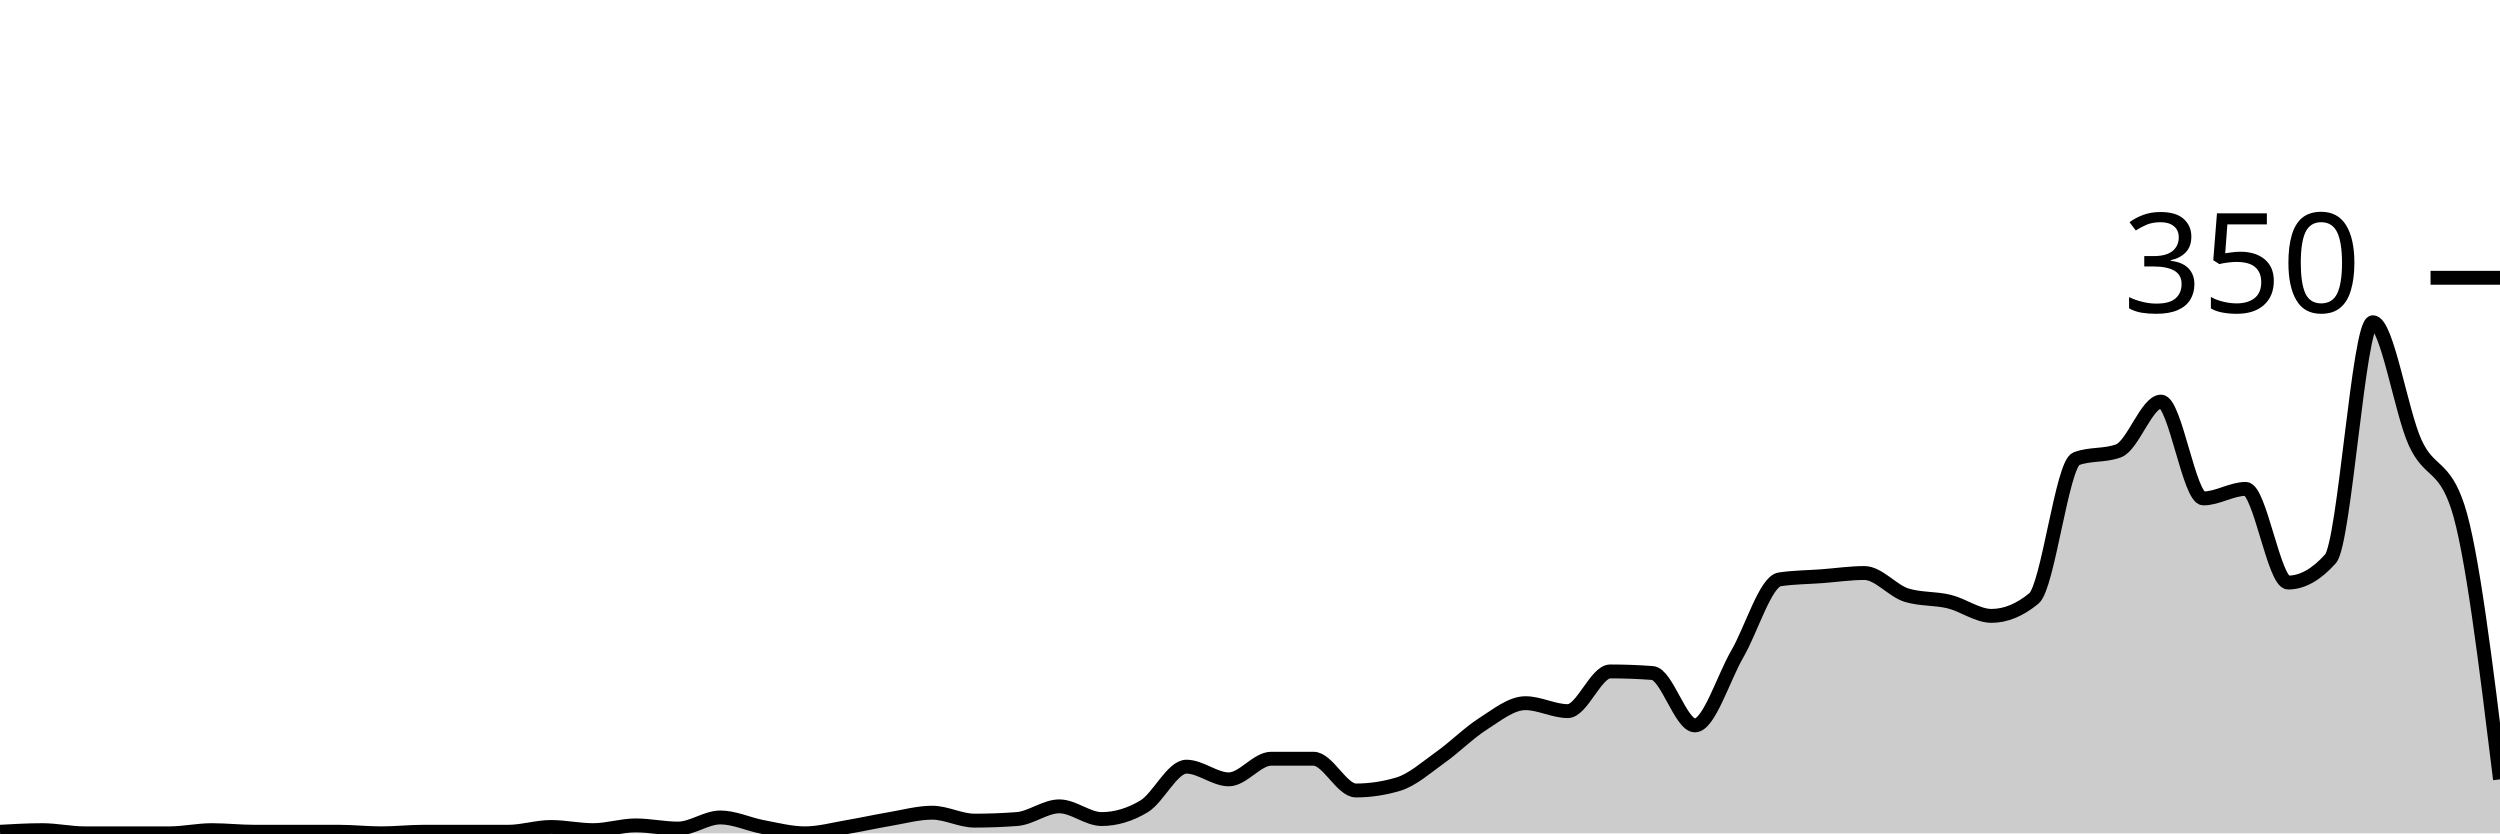
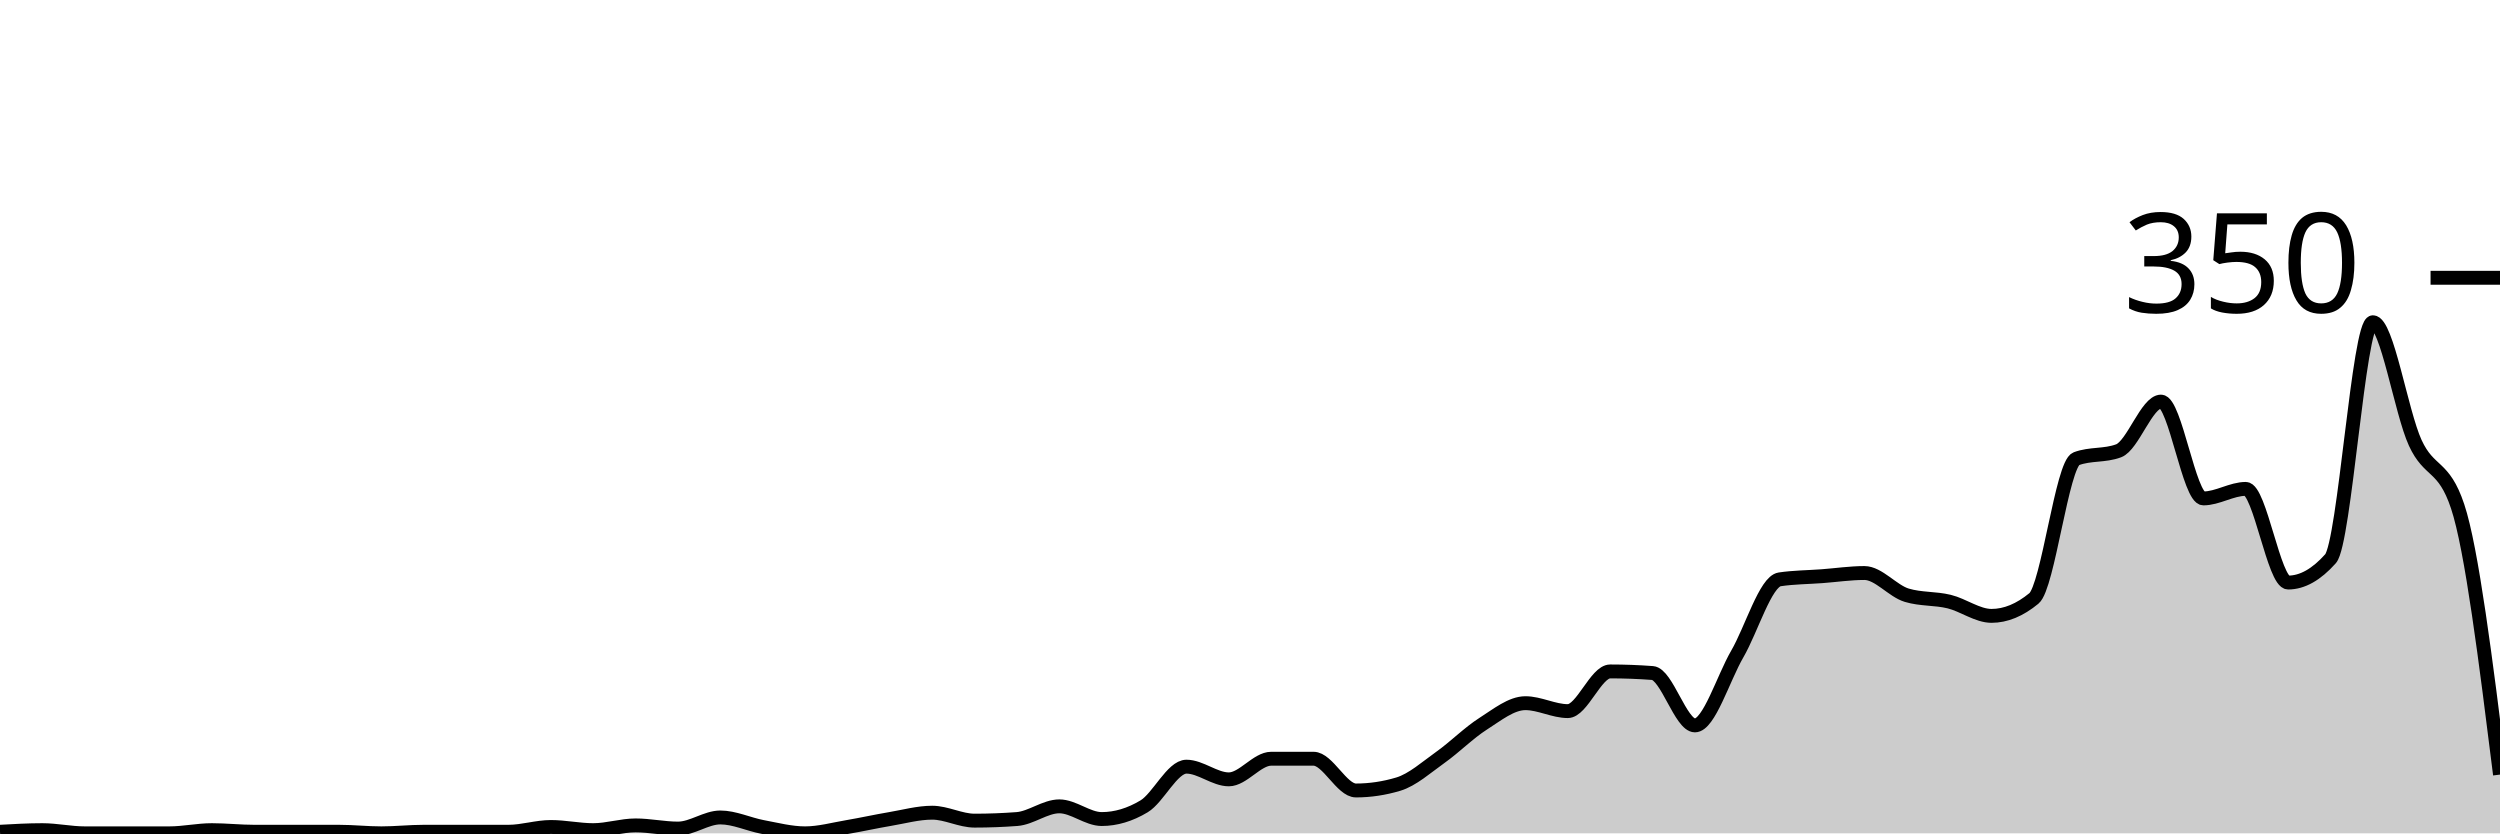
<svg xmlns="http://www.w3.org/2000/svg" viewBox="0 0 180 60">
  <g transform="translate(0,20)">
-     <path class="area" fill="rgba(0, 0, 0, 0.2)" d="M0,39.886C1.017,39.829,2.034,39.771,3.051,39.771C4.068,39.771,5.085,40,6.102,40C7.119,40,8.136,40,9.153,40C10.169,40,11.186,40,12.203,40C13.22,40,14.237,39.771,15.254,39.771C16.271,39.771,17.288,39.886,18.305,39.886C19.322,39.886,20.339,39.886,21.356,39.886C22.373,39.886,23.39,39.886,24.407,39.886C25.424,39.886,26.441,40,27.458,40C28.475,40,29.492,39.886,30.508,39.886C31.525,39.886,32.542,39.886,33.559,39.886C34.576,39.886,35.593,39.886,36.61,39.886C37.627,39.886,38.644,39.543,39.661,39.543C40.678,39.543,41.695,39.771,42.712,39.771C43.729,39.771,44.746,39.429,45.763,39.429C46.78,39.429,47.797,39.657,48.814,39.657C49.831,39.657,50.847,38.857,51.864,38.857C52.881,38.857,53.898,39.352,54.915,39.543C55.932,39.733,56.949,40,57.966,40C58.983,40,60,39.714,61.017,39.543C62.034,39.371,63.051,39.143,64.068,38.971C65.085,38.8,66.102,38.514,67.119,38.514C68.136,38.514,69.153,39.086,70.169,39.086C71.186,39.086,72.203,39.048,73.22,38.971C74.237,38.895,75.254,38.057,76.271,38.057C77.288,38.057,78.305,38.971,79.322,38.971C80.339,38.971,81.356,38.667,82.373,38.057C83.39,37.448,84.407,35.2,85.424,35.2C86.441,35.2,87.458,36.114,88.475,36.114C89.492,36.114,90.508,34.629,91.525,34.629C92.542,34.629,93.559,34.629,94.576,34.629C95.593,34.629,96.61,36.914,97.627,36.914C98.644,36.914,99.661,36.762,100.678,36.457C101.695,36.152,102.712,35.238,103.729,34.514C104.746,33.79,105.763,32.762,106.78,32.114C107.797,31.467,108.814,30.629,109.831,30.629C110.847,30.629,111.864,31.2,112.881,31.2C113.898,31.2,114.915,28.343,115.932,28.343C116.949,28.343,117.966,28.381,118.983,28.457C120,28.533,121.017,32.229,122.034,32.229C123.051,32.229,124.068,28.838,125.085,27.086C126.102,25.333,127.119,21.867,128.136,21.714C129.153,21.562,130.169,21.562,131.186,21.486C132.203,21.41,133.22,21.257,134.237,21.257C135.254,21.257,136.271,22.552,137.288,22.857C138.305,23.162,139.322,23.067,140.339,23.314C141.356,23.562,142.373,24.343,143.39,24.343C144.407,24.343,145.424,23.924,146.441,23.086C147.458,22.248,148.475,13.41,149.492,13.029C150.508,12.648,151.525,12.838,152.542,12.457C153.559,12.076,154.576,8.914,155.593,8.914C156.61,8.914,157.627,15.886,158.644,15.886C159.661,15.886,160.678,15.2,161.695,15.2C162.712,15.2,163.729,21.943,164.746,21.943C165.763,21.943,166.78,21.371,167.797,20.229C168.814,19.086,169.831,3.2,170.847,3.2C171.864,3.2,172.881,9.676,173.898,11.886C174.915,14.095,175.932,13.41,176.949,16.457C177.966,19.505,178.983,27.81,180,36.114L180,40C178.983,40,177.966,40,176.949,40C175.932,40,174.915,40,173.898,40C172.881,40,171.864,40,170.847,40C169.831,40,168.814,40,167.797,40C166.78,40,165.763,40,164.746,40C163.729,40,162.712,40,161.695,40C160.678,40,159.661,40,158.644,40C157.627,40,156.61,40,155.593,40C154.576,40,153.559,40,152.542,40C151.525,40,150.508,40,149.492,40C148.475,40,147.458,40,146.441,40C145.424,40,144.407,40,143.39,40C142.373,40,141.356,40,140.339,40C139.322,40,138.305,40,137.288,40C136.271,40,135.254,40,134.237,40C133.22,40,132.203,40,131.186,40C130.169,40,129.153,40,128.136,40C127.119,40,126.102,40,125.085,40C124.068,40,123.051,40,122.034,40C121.017,40,120,40,118.983,40C117.966,40,116.949,40,115.932,40C114.915,40,113.898,40,112.881,40C111.864,40,110.847,40,109.831,40C108.814,40,107.797,40,106.78,40C105.763,40,104.746,40,103.729,40C102.712,40,101.695,40,100.678,40C99.661,40,98.644,40,97.627,40C96.61,40,95.593,40,94.576,40C93.559,40,92.542,40,91.525,40C90.508,40,89.492,40,88.475,40C87.458,40,86.441,40,85.424,40C84.407,40,83.39,40,82.373,40C81.356,40,80.339,40,79.322,40C78.305,40,77.288,40,76.271,40C75.254,40,74.237,40,73.22,40C72.203,40,71.186,40,70.169,40C69.153,40,68.136,40,67.119,40C66.102,40,65.085,40,64.068,40C63.051,40,62.034,40,61.017,40C60,40,58.983,40,57.966,40C56.949,40,55.932,40,54.915,40C53.898,40,52.881,40,51.864,40C50.847,40,49.831,40,48.814,40C47.797,40,46.78,40,45.763,40C44.746,40,43.729,40,42.712,40C41.695,40,40.678,40,39.661,40C38.644,40,37.627,40,36.61,40C35.593,40,34.576,40,33.559,40C32.542,40,31.525,40,30.508,40C29.492,40,28.475,40,27.458,40C26.441,40,25.424,40,24.407,40C23.39,40,22.373,40,21.356,40C20.339,40,19.322,40,18.305,40C17.288,40,16.271,40,15.254,40C14.237,40,13.22,40,12.203,40C11.186,40,10.169,40,9.153,40C8.136,40,7.119,40,6.102,40C5.085,40,4.068,40,3.051,40C2.034,40,1.017,40,0,40Z" />
-     <path class="line" stroke="black" fill="none" d="M0,39.886C1.017,39.829,2.034,39.771,3.051,39.771C4.068,39.771,5.085,40,6.102,40C7.119,40,8.136,40,9.153,40C10.169,40,11.186,40,12.203,40C13.22,40,14.237,39.771,15.254,39.771C16.271,39.771,17.288,39.886,18.305,39.886C19.322,39.886,20.339,39.886,21.356,39.886C22.373,39.886,23.39,39.886,24.407,39.886C25.424,39.886,26.441,40,27.458,40C28.475,40,29.492,39.886,30.508,39.886C31.525,39.886,32.542,39.886,33.559,39.886C34.576,39.886,35.593,39.886,36.61,39.886C37.627,39.886,38.644,39.543,39.661,39.543C40.678,39.543,41.695,39.771,42.712,39.771C43.729,39.771,44.746,39.429,45.763,39.429C46.78,39.429,47.797,39.657,48.814,39.657C49.831,39.657,50.847,38.857,51.864,38.857C52.881,38.857,53.898,39.352,54.915,39.543C55.932,39.733,56.949,40,57.966,40C58.983,40,60,39.714,61.017,39.543C62.034,39.371,63.051,39.143,64.068,38.971C65.085,38.8,66.102,38.514,67.119,38.514C68.136,38.514,69.153,39.086,70.169,39.086C71.186,39.086,72.203,39.048,73.22,38.971C74.237,38.895,75.254,38.057,76.271,38.057C77.288,38.057,78.305,38.971,79.322,38.971C80.339,38.971,81.356,38.667,82.373,38.057C83.39,37.448,84.407,35.2,85.424,35.2C86.441,35.2,87.458,36.114,88.475,36.114C89.492,36.114,90.508,34.629,91.525,34.629C92.542,34.629,93.559,34.629,94.576,34.629C95.593,34.629,96.61,36.914,97.627,36.914C98.644,36.914,99.661,36.762,100.678,36.457C101.695,36.152,102.712,35.238,103.729,34.514C104.746,33.79,105.763,32.762,106.78,32.114C107.797,31.467,108.814,30.629,109.831,30.629C110.847,30.629,111.864,31.2,112.881,31.2C113.898,31.2,114.915,28.343,115.932,28.343C116.949,28.343,117.966,28.381,118.983,28.457C120,28.533,121.017,32.229,122.034,32.229C123.051,32.229,124.068,28.838,125.085,27.086C126.102,25.333,127.119,21.867,128.136,21.714C129.153,21.562,130.169,21.562,131.186,21.486C132.203,21.41,133.22,21.257,134.237,21.257C135.254,21.257,136.271,22.552,137.288,22.857C138.305,23.162,139.322,23.067,140.339,23.314C141.356,23.562,142.373,24.343,143.39,24.343C144.407,24.343,145.424,23.924,146.441,23.086C147.458,22.248,148.475,13.41,149.492,13.029C150.508,12.648,151.525,12.838,152.542,12.457C153.559,12.076,154.576,8.914,155.593,8.914C156.61,8.914,157.627,15.886,158.644,15.886C159.661,15.886,160.678,15.2,161.695,15.2C162.712,15.2,163.729,21.943,164.746,21.943C165.763,21.943,166.78,21.371,167.797,20.229C168.814,19.086,169.831,3.2,170.847,3.2C171.864,3.2,172.881,9.676,173.898,11.886C174.915,14.095,175.932,13.41,176.949,16.457C177.966,19.505,178.983,27.81,180,36.114" />
+     <path class="area" fill="rgba(0, 0, 0, 0.2)" d="M0,39.886C1.017,39.829,2.034,39.771,3.051,39.771C4.068,39.771,5.085,40,6.102,40C7.119,40,8.136,40,9.153,40C10.169,40,11.186,40,12.203,40C13.22,40,14.237,39.771,15.254,39.771C16.271,39.771,17.288,39.886,18.305,39.886C19.322,39.886,20.339,39.886,21.356,39.886C22.373,39.886,23.39,39.886,24.407,39.886C25.424,39.886,26.441,40,27.458,40C28.475,40,29.492,39.886,30.508,39.886C31.525,39.886,32.542,39.886,33.559,39.886C34.576,39.886,35.593,39.886,36.61,39.886C37.627,39.886,38.644,39.543,39.661,39.543C40.678,39.543,41.695,39.771,42.712,39.771C43.729,39.771,44.746,39.429,45.763,39.429C46.78,39.429,47.797,39.657,48.814,39.657C49.831,39.657,50.847,38.857,51.864,38.857C52.881,38.857,53.898,39.352,54.915,39.543C55.932,39.733,56.949,40,57.966,40C58.983,40,60,39.714,61.017,39.543C62.034,39.371,63.051,39.143,64.068,38.971C65.085,38.8,66.102,38.514,67.119,38.514C68.136,38.514,69.153,39.086,70.169,39.086C71.186,39.086,72.203,39.048,73.22,38.971C74.237,38.895,75.254,38.057,76.271,38.057C77.288,38.057,78.305,38.971,79.322,38.971C80.339,38.971,81.356,38.667,82.373,38.057C83.39,37.448,84.407,35.2,85.424,35.2C86.441,35.2,87.458,36.114,88.475,36.114C89.492,36.114,90.508,34.629,91.525,34.629C92.542,34.629,93.559,34.629,94.576,34.629C95.593,34.629,96.61,36.914,97.627,36.914C98.644,36.914,99.661,36.762,100.678,36.457C101.695,36.152,102.712,35.238,103.729,34.514C104.746,33.79,105.763,32.762,106.78,32.114C107.797,31.467,108.814,30.629,109.831,30.629C110.847,30.629,111.864,31.2,112.881,31.2C113.898,31.2,114.915,28.343,115.932,28.343C116.949,28.343,117.966,28.381,118.983,28.457C120,28.533,121.017,32.229,122.034,32.229C123.051,32.229,124.068,28.838,125.085,27.086C126.102,25.333,127.119,21.867,128.136,21.714C129.153,21.562,130.169,21.562,131.186,21.486C132.203,21.41,133.22,21.257,134.237,21.257C135.254,21.257,136.271,22.552,137.288,22.857C138.305,23.162,139.322,23.067,140.339,23.314C141.356,23.562,142.373,24.343,143.39,24.343C144.407,24.343,145.424,23.924,146.441,23.086C147.458,22.248,148.475,13.41,149.492,13.029C150.508,12.648,151.525,12.838,152.542,12.457C153.559,12.076,154.576,8.914,155.593,8.914C156.61,8.914,157.627,15.886,158.644,15.886C159.661,15.886,160.678,15.2,161.695,15.2C162.712,15.2,163.729,21.943,164.746,21.943C165.763,21.943,166.78,21.371,167.797,20.229C168.814,19.086,169.831,3.2,170.847,3.2C171.864,3.2,172.881,9.676,173.898,11.886C174.915,14.095,175.932,13.41,176.949,16.457C177.966,19.505,178.983,27.638,180,35.771L180,40C178.983,40,177.966,40,176.949,40C175.932,40,174.915,40,173.898,40C172.881,40,171.864,40,170.847,40C169.831,40,168.814,40,167.797,40C166.78,40,165.763,40,164.746,40C163.729,40,162.712,40,161.695,40C160.678,40,159.661,40,158.644,40C157.627,40,156.61,40,155.593,40C154.576,40,153.559,40,152.542,40C151.525,40,150.508,40,149.492,40C148.475,40,147.458,40,146.441,40C145.424,40,144.407,40,143.39,40C142.373,40,141.356,40,140.339,40C139.322,40,138.305,40,137.288,40C136.271,40,135.254,40,134.237,40C133.22,40,132.203,40,131.186,40C130.169,40,129.153,40,128.136,40C127.119,40,126.102,40,125.085,40C124.068,40,123.051,40,122.034,40C121.017,40,120,40,118.983,40C117.966,40,116.949,40,115.932,40C114.915,40,113.898,40,112.881,40C111.864,40,110.847,40,109.831,40C108.814,40,107.797,40,106.78,40C105.763,40,104.746,40,103.729,40C102.712,40,101.695,40,100.678,40C99.661,40,98.644,40,97.627,40C96.61,40,95.593,40,94.576,40C93.559,40,92.542,40,91.525,40C90.508,40,89.492,40,88.475,40C87.458,40,86.441,40,85.424,40C84.407,40,83.39,40,82.373,40C81.356,40,80.339,40,79.322,40C78.305,40,77.288,40,76.271,40C75.254,40,74.237,40,73.22,40C72.203,40,71.186,40,70.169,40C69.153,40,68.136,40,67.119,40C66.102,40,65.085,40,64.068,40C63.051,40,62.034,40,61.017,40C60,40,58.983,40,57.966,40C56.949,40,55.932,40,54.915,40C53.898,40,52.881,40,51.864,40C50.847,40,49.831,40,48.814,40C47.797,40,46.78,40,45.763,40C44.746,40,43.729,40,42.712,40C41.695,40,40.678,40,39.661,40C38.644,40,37.627,40,36.61,40C35.593,40,34.576,40,33.559,40C32.542,40,31.525,40,30.508,40C29.492,40,28.475,40,27.458,40C26.441,40,25.424,40,24.407,40C23.39,40,22.373,40,21.356,40C20.339,40,19.322,40,18.305,40C17.288,40,16.271,40,15.254,40C14.237,40,13.22,40,12.203,40C11.186,40,10.169,40,9.153,40C8.136,40,7.119,40,6.102,40C5.085,40,4.068,40,3.051,40C2.034,40,1.017,40,0,40Z" />
+     <path class="line" stroke="black" fill="none" d="M0,39.886C1.017,39.829,2.034,39.771,3.051,39.771C4.068,39.771,5.085,40,6.102,40C7.119,40,8.136,40,9.153,40C10.169,40,11.186,40,12.203,40C13.22,40,14.237,39.771,15.254,39.771C16.271,39.771,17.288,39.886,18.305,39.886C19.322,39.886,20.339,39.886,21.356,39.886C22.373,39.886,23.39,39.886,24.407,39.886C25.424,39.886,26.441,40,27.458,40C28.475,40,29.492,39.886,30.508,39.886C31.525,39.886,32.542,39.886,33.559,39.886C34.576,39.886,35.593,39.886,36.61,39.886C37.627,39.886,38.644,39.543,39.661,39.543C40.678,39.543,41.695,39.771,42.712,39.771C43.729,39.771,44.746,39.429,45.763,39.429C46.78,39.429,47.797,39.657,48.814,39.657C49.831,39.657,50.847,38.857,51.864,38.857C52.881,38.857,53.898,39.352,54.915,39.543C55.932,39.733,56.949,40,57.966,40C58.983,40,60,39.714,61.017,39.543C62.034,39.371,63.051,39.143,64.068,38.971C65.085,38.8,66.102,38.514,67.119,38.514C68.136,38.514,69.153,39.086,70.169,39.086C71.186,39.086,72.203,39.048,73.22,38.971C74.237,38.895,75.254,38.057,76.271,38.057C77.288,38.057,78.305,38.971,79.322,38.971C80.339,38.971,81.356,38.667,82.373,38.057C83.39,37.448,84.407,35.2,85.424,35.2C86.441,35.2,87.458,36.114,88.475,36.114C89.492,36.114,90.508,34.629,91.525,34.629C92.542,34.629,93.559,34.629,94.576,34.629C95.593,34.629,96.61,36.914,97.627,36.914C98.644,36.914,99.661,36.762,100.678,36.457C101.695,36.152,102.712,35.238,103.729,34.514C104.746,33.79,105.763,32.762,106.78,32.114C107.797,31.467,108.814,30.629,109.831,30.629C110.847,30.629,111.864,31.2,112.881,31.2C113.898,31.2,114.915,28.343,115.932,28.343C116.949,28.343,117.966,28.381,118.983,28.457C120,28.533,121.017,32.229,122.034,32.229C123.051,32.229,124.068,28.838,125.085,27.086C126.102,25.333,127.119,21.867,128.136,21.714C129.153,21.562,130.169,21.562,131.186,21.486C132.203,21.41,133.22,21.257,134.237,21.257C135.254,21.257,136.271,22.552,137.288,22.857C138.305,23.162,139.322,23.067,140.339,23.314C141.356,23.562,142.373,24.343,143.39,24.343C144.407,24.343,145.424,23.924,146.441,23.086C147.458,22.248,148.475,13.41,149.492,13.029C150.508,12.648,151.525,12.838,152.542,12.457C153.559,12.076,154.576,8.914,155.593,8.914C156.61,8.914,157.627,15.886,158.644,15.886C159.661,15.886,160.678,15.2,161.695,15.2C162.712,15.2,163.729,21.943,164.746,21.943C165.763,21.943,166.78,21.371,167.797,20.229C168.814,19.086,169.831,3.2,170.847,3.2C171.864,3.2,172.881,9.676,173.898,11.886C174.915,14.095,175.932,13.41,176.949,16.457C177.966,19.505,178.983,27.638,180,35.771" />
    <path class="axis-ceiling" stroke-width="1" stroke="black" fill="none" d="M175,0L180,0" />
    <text class="axis-ceiling-label" font-family="sans-serif" text-anchor="end" font-size="10px" x="170" y="2.5">350</text>
  </g>
</svg>
